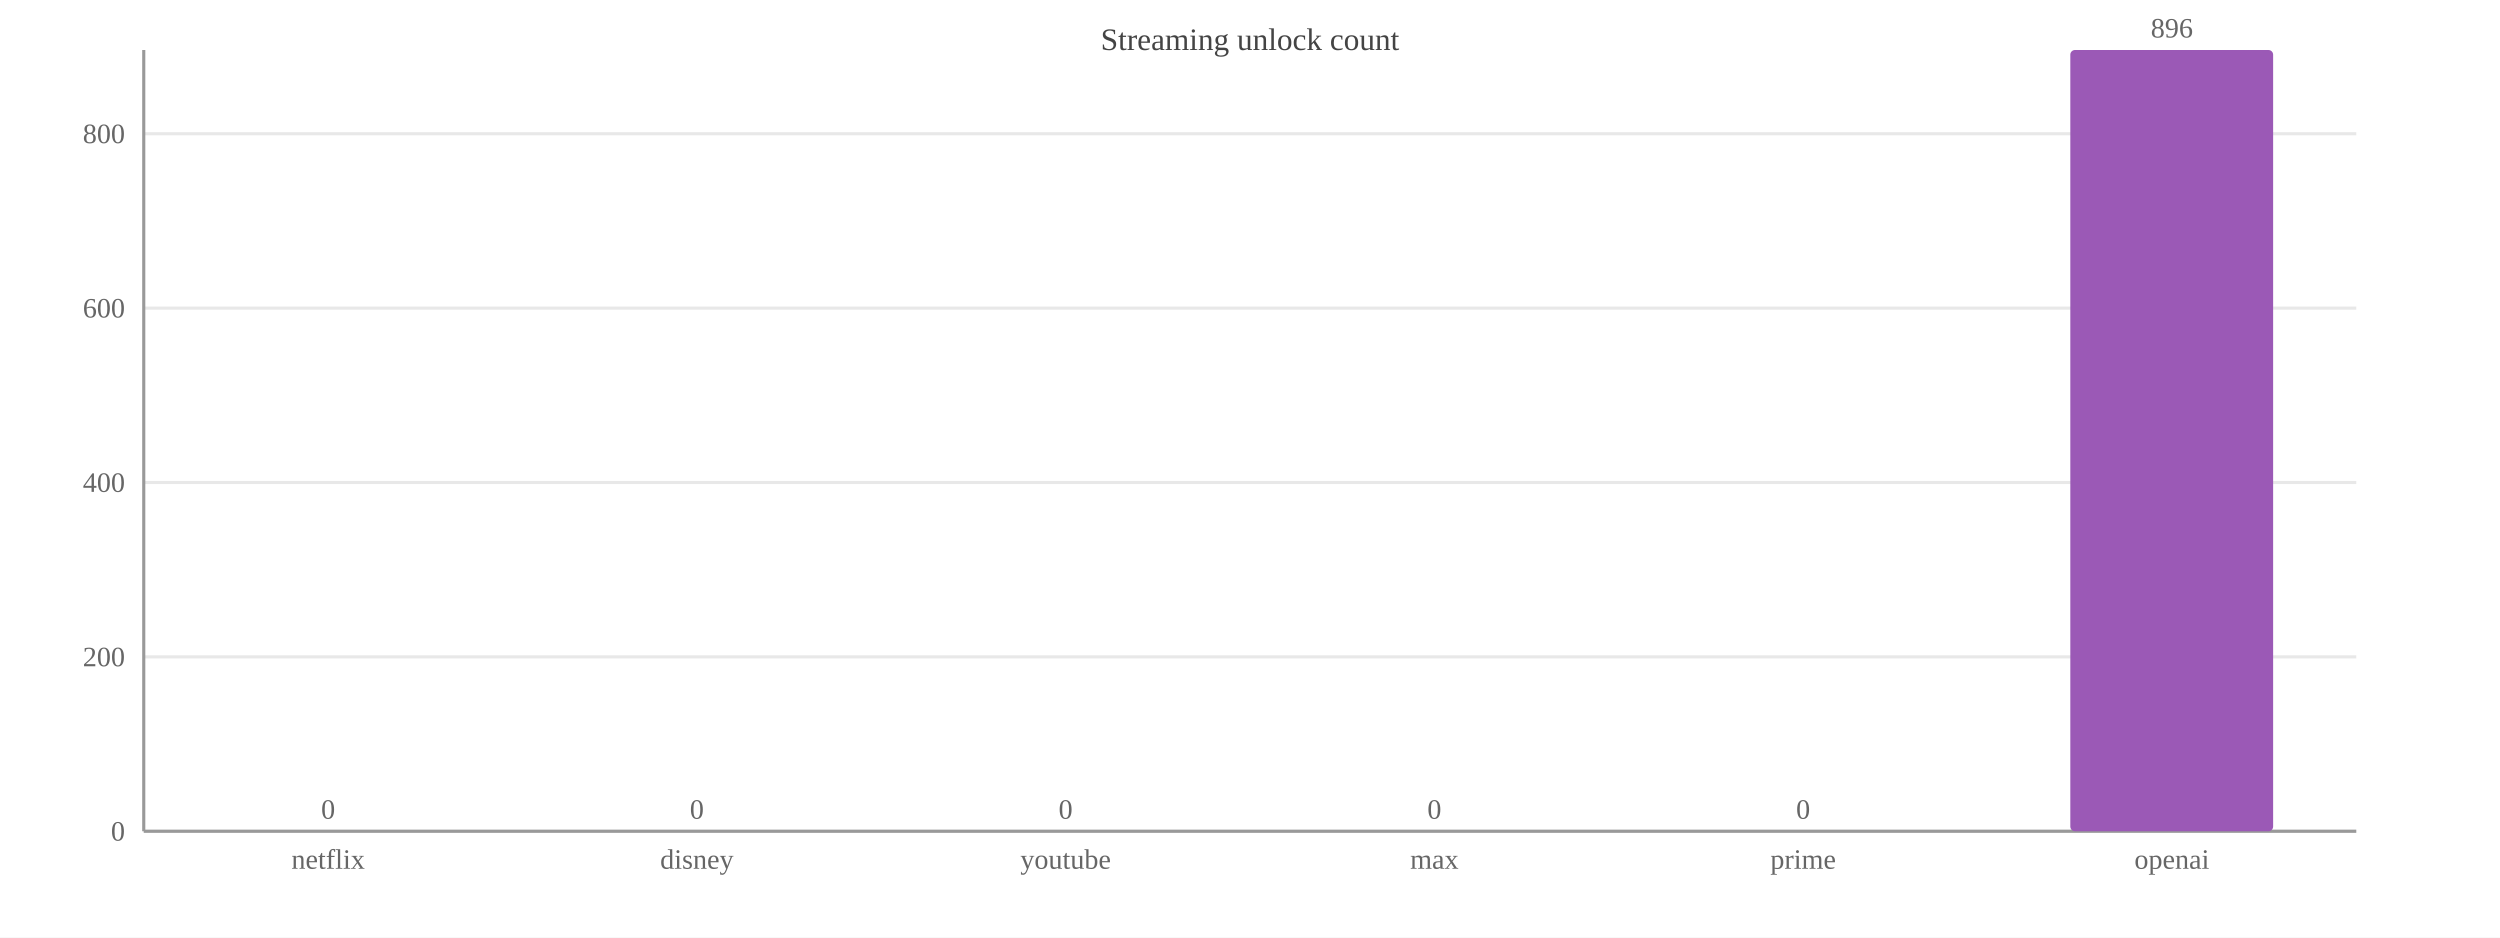
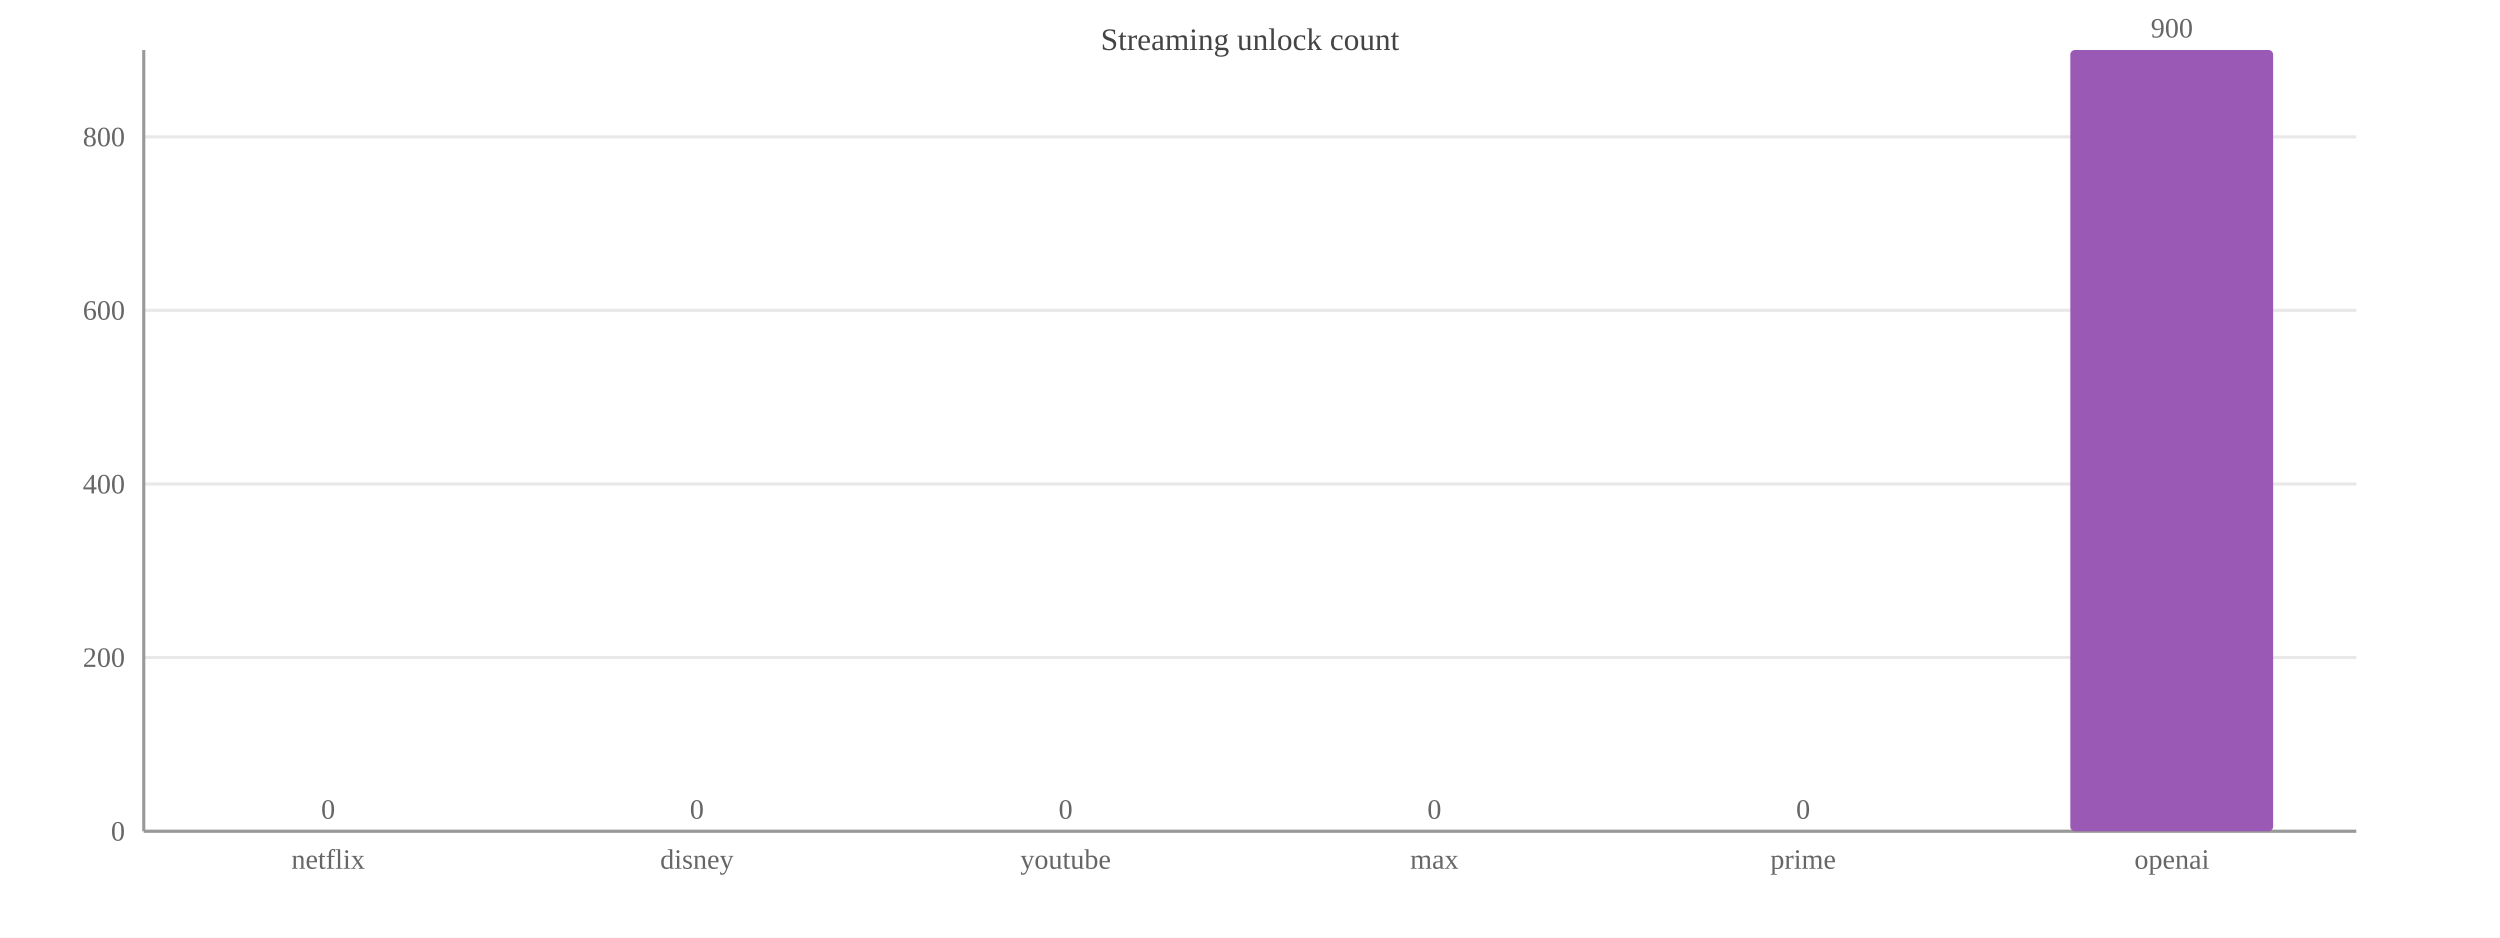
<svg xmlns="http://www.w3.org/2000/svg" width="800" height="300" viewBox="0 0 800 300">
  <rect width="800" height="300" fill="#ffffff" />
  <text x="400.0" y="16" font-size="10" text-anchor="middle" fill="#444">Streaming unlock count</text>
  <line x1="46" y1="266.0" x2="754" y2="266.0" stroke="#e8e8e8" />
  <text x="40" y="269.0" font-size="9" text-anchor="end" fill="#666">0</text>
-   <line x1="46" y1="210.2" x2="754" y2="210.2" stroke="#e8e8e8" />
-   <text x="40" y="213.2" font-size="9" text-anchor="end" fill="#666">200</text>
-   <line x1="46" y1="154.4" x2="754" y2="154.4" stroke="#e8e8e8" />
-   <text x="40" y="157.4" font-size="9" text-anchor="end" fill="#666">400</text>
-   <line x1="46" y1="98.6" x2="754" y2="98.6" stroke="#e8e8e8" />
-   <text x="40" y="101.6" font-size="9" text-anchor="end" fill="#666">600</text>
-   <line x1="46" y1="42.8" x2="754" y2="42.8" stroke="#e8e8e8" />
-   <text x="40" y="45.8" font-size="9" text-anchor="end" fill="#666">800</text>
+   <line x1="46" y1="210.4" x2="754" y2="210.4" stroke="#e8e8e8" />
+   <text x="40" y="213.4" font-size="9" text-anchor="end" fill="#666">200</text>
+   <line x1="46" y1="154.9" x2="754" y2="154.9" stroke="#e8e8e8" />
+   <text x="40" y="157.9" font-size="9" text-anchor="end" fill="#666">400</text>
+   <line x1="46" y1="99.3" x2="754" y2="99.3" stroke="#e8e8e8" />
+   <text x="40" y="102.3" font-size="9" text-anchor="end" fill="#666">600</text>
+   <line x1="46" y1="43.8" x2="754" y2="43.8" stroke="#e8e8e8" />
+   <text x="40" y="46.8" font-size="9" text-anchor="end" fill="#666">800</text>
  <line x1="46" y1="16" x2="46" y2="266" stroke="#999" />
  <line x1="46" y1="266" x2="754" y2="266" stroke="#999" />
  <rect x="72.5" y="266.0" width="64.9" height="0.0" fill="#9b59b6" rx="1.5" />
  <text x="105.0" y="262.0" font-size="9" text-anchor="middle" fill="#666">0</text>
  <text x="105.0" y="278" font-size="9" text-anchor="middle" fill="#666">netflix</text>
  <rect x="190.6" y="266.0" width="64.9" height="0.0" fill="#9b59b6" rx="1.5" />
  <text x="223.0" y="262.0" font-size="9" text-anchor="middle" fill="#666">0</text>
  <text x="223.0" y="278" font-size="9" text-anchor="middle" fill="#666">disney</text>
  <rect x="308.6" y="266.0" width="64.9" height="0.0" fill="#9b59b6" rx="1.5" />
  <text x="341.0" y="262.0" font-size="9" text-anchor="middle" fill="#666">0</text>
  <text x="341.0" y="278" font-size="9" text-anchor="middle" fill="#666">youtube</text>
  <rect x="426.6" y="266.0" width="64.9" height="0.0" fill="#9b59b6" rx="1.5" />
  <text x="459.0" y="262.0" font-size="9" text-anchor="middle" fill="#666">0</text>
  <text x="459.0" y="278" font-size="9" text-anchor="middle" fill="#666">max</text>
  <rect x="544.5" y="266.0" width="64.9" height="0.0" fill="#9b59b6" rx="1.5" />
  <text x="577.0" y="262.0" font-size="9" text-anchor="middle" fill="#666">0</text>
  <text x="577.0" y="278" font-size="9" text-anchor="middle" fill="#666">prime</text>
  <rect x="662.5" y="16.0" width="64.9" height="250.0" fill="#9b59b6" rx="1.5" />
-   <text x="695.0" y="12.0" font-size="9" text-anchor="middle" fill="#666">896</text>
+   <text x="695.0" y="12.0" font-size="9" text-anchor="middle" fill="#666">900</text>
  <text x="695.0" y="278" font-size="9" text-anchor="middle" fill="#666">openai</text>
</svg>
